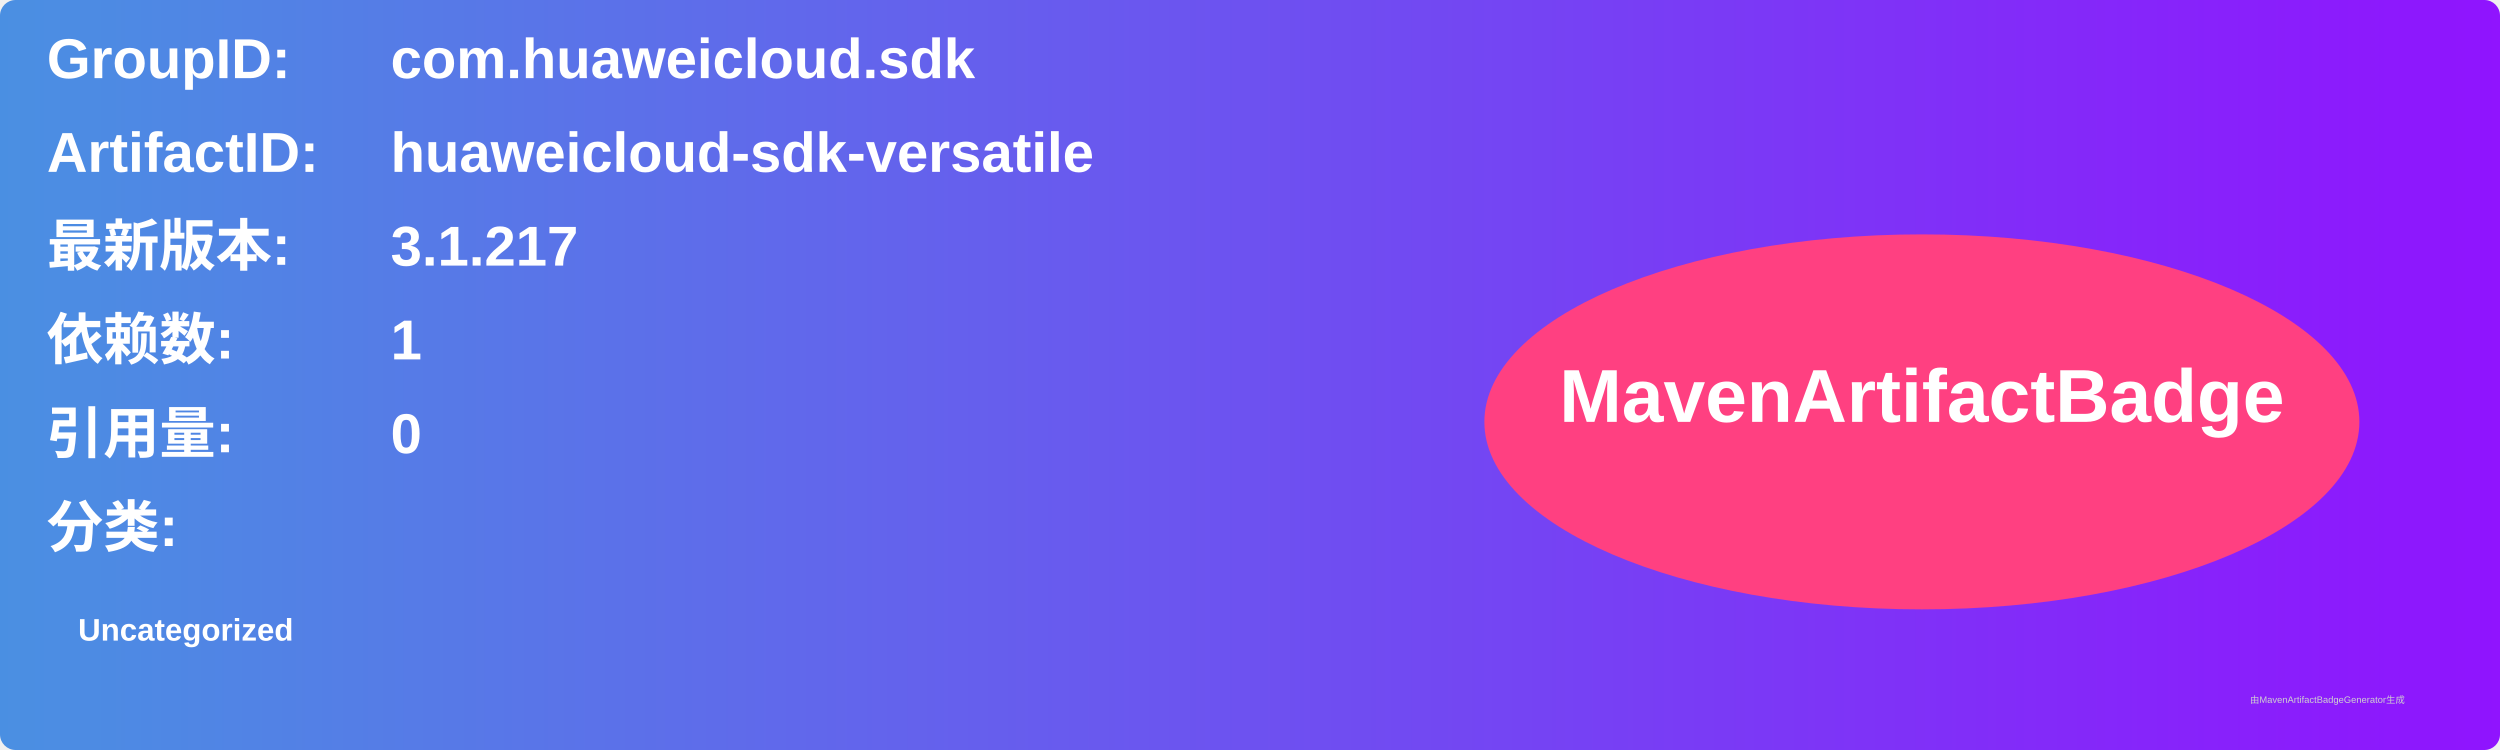
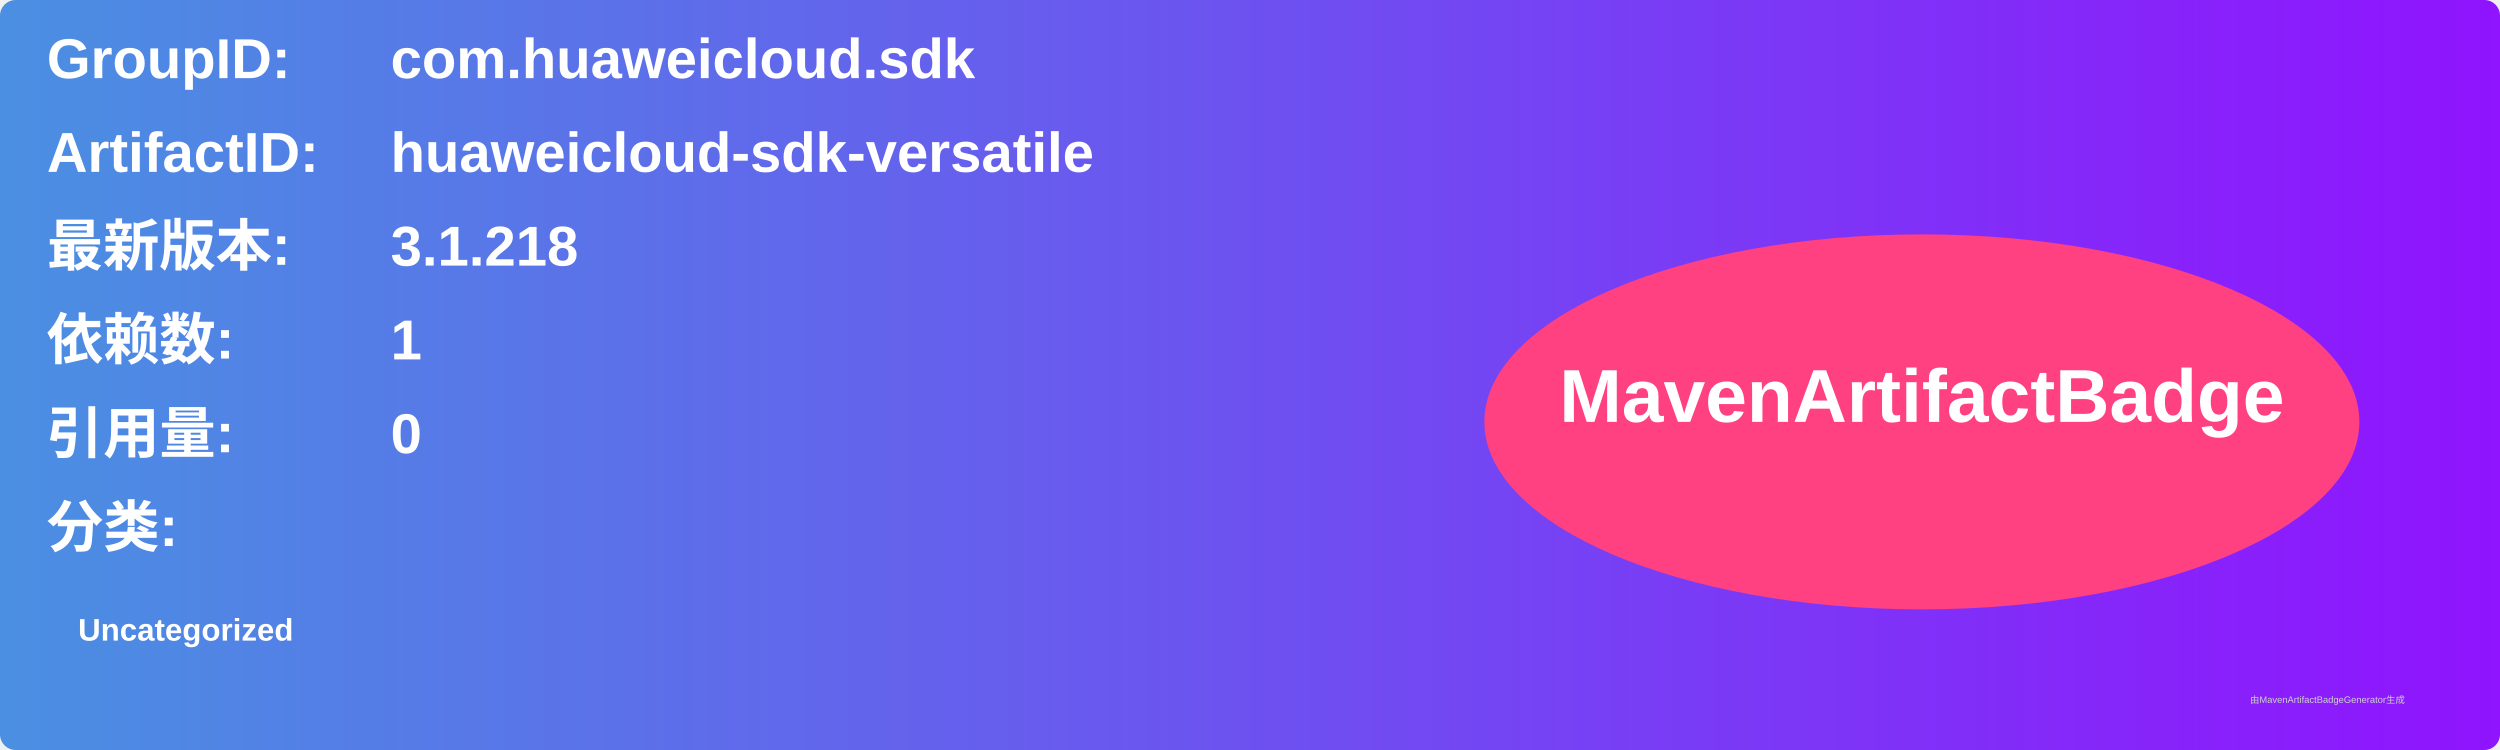
<svg xmlns="http://www.w3.org/2000/svg" width="800" height="240" viewBox="0 0 800 240">
  <linearGradient id="grad" x1="0%" y1="0%" x2="100%" y2="0%">
    <stop offset="0%" stop-color="#4a90e2" />
    <stop offset="100%" stop-color="#9013fe" />
  </linearGradient>
  <rect width="100%" height="100%" rx="5" ry="5" fill="url(#grad)" />
  <g transform="translate(15, 15)">
    <text x="0" y="10" font-family="Arial" font-size="18" fill="white" font-weight="bold" width="260">GroupID:</text>
    <text x="110" y="10" font-family="Arial" font-size="18" fill="white" font-weight="bold" width="460">com.huaweicloud.sdk</text>
    <text x="0" y="40" font-family="Arial" font-size="18" fill="white" font-weight="bold" width="260">ArtifactID:</text>
    <text x="110" y="40" font-family="Arial" font-size="18" fill="white" font-weight="bold" width="460">huaweicloud-sdk-versatile</text>
    <text x="0" y="70" font-family="Arial" font-size="18" fill="white" font-weight="bold">最新版本:</text>
    <text x="110" y="70" font-family="Arial" font-size="18" fill="white" font-weight="bold">
-       <tspan font-weight="bold">3.1.217</tspan>
+       <tspan font-weight="bold">3.1.218</tspan>
    </text>
    <text x="0" y="100" font-family="Arial" font-size="18" fill="white" font-weight="bold">依赖数: </text>
    <text x="110" y="100" font-family="Arial" font-size="18" fill="white">
      <tspan font-weight="bold">1</tspan>
    </text>
    <text x="0" y="130" font-family="Arial" font-size="18" fill="white" font-weight="bold">引用量: </text>
    <text x="110" y="130" font-family="Arial" font-size="18" fill="white">
      <tspan font-weight="bold">0</tspan>
    </text>
    <text x="0" y="160" font-family="Arial" font-size="18" fill="white" font-weight="bold">分类:</text>
    <text x="10" y="190" font-family="Arial" font-size="10" fill="white">
      <tspan font-weight="bold">Uncategorized</tspan>
    </text>
    <ellipse cx="600" cy="120" rx="140" ry="60" fill="#ff4081" />
    <text x="600" y="120" text-anchor="middle" font-family="Arial" font-size="24" fill="white" font-weight="bold">MavenArtifactBadge</text>
  </g>
  <text x="720" y="225" font-family="Arial" font-size="3" fill="#d0d0d0">由MavenArtifactBadgeGenerator生成</text>
</svg>
